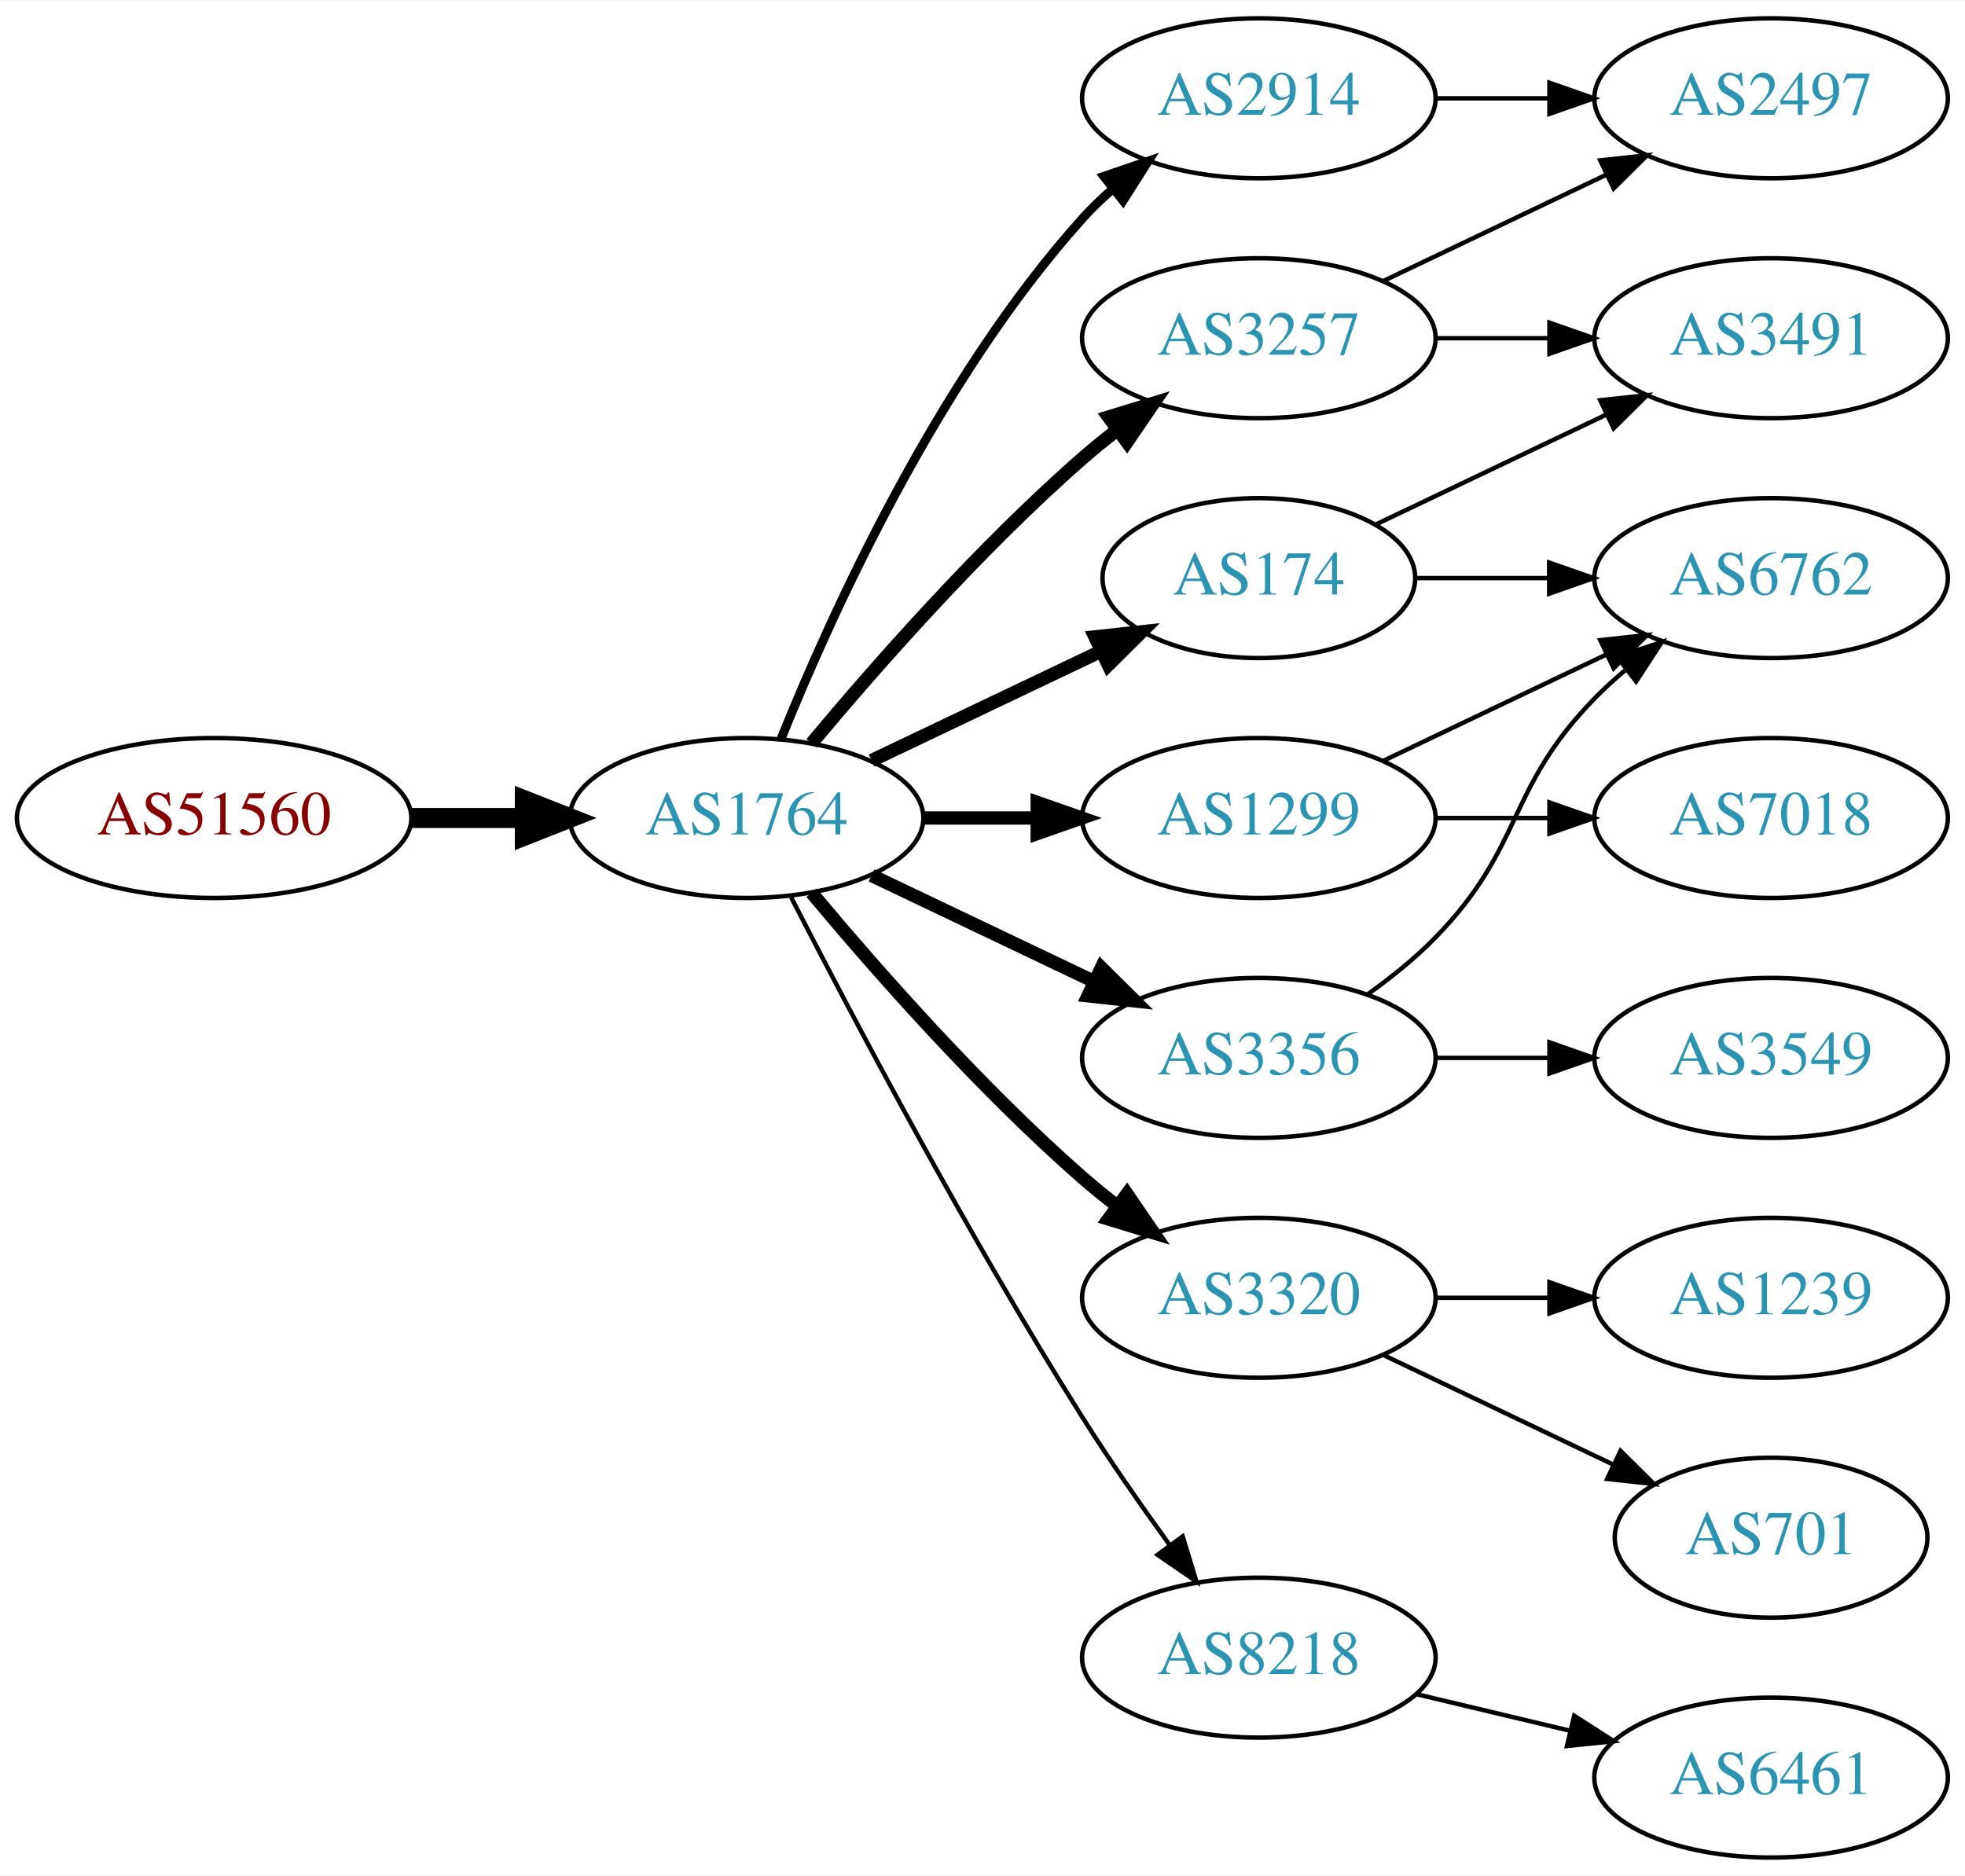
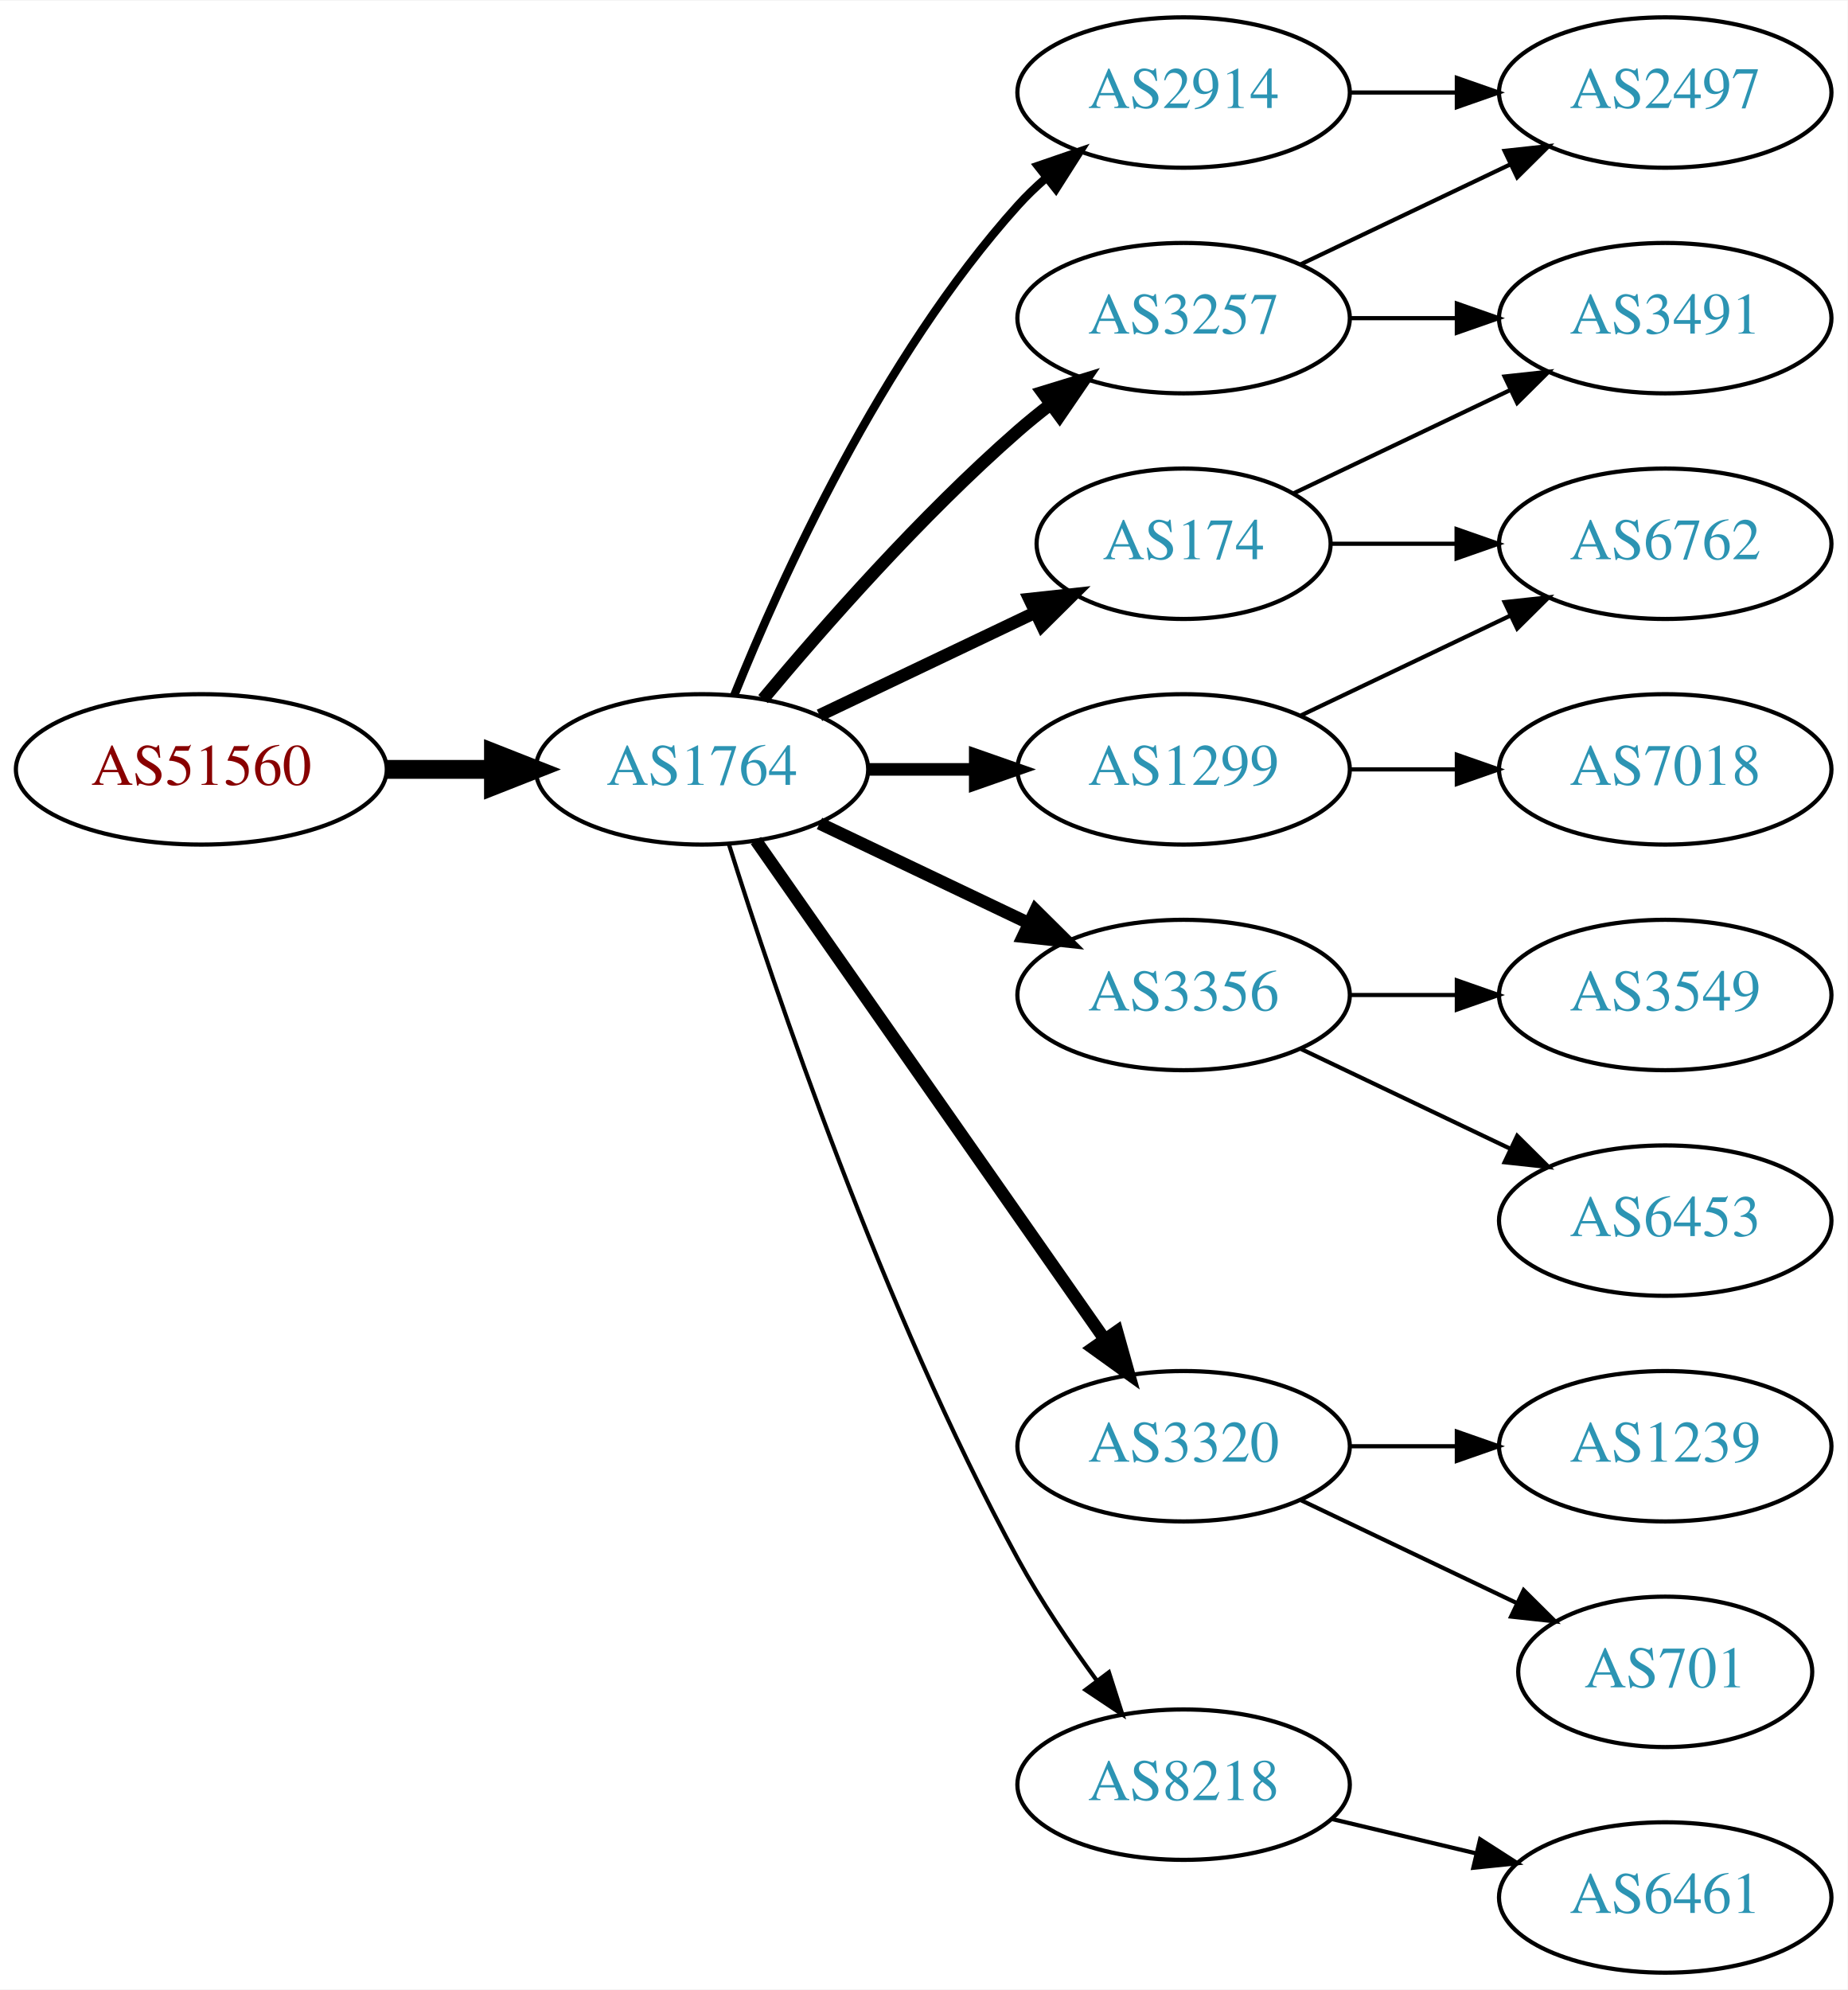
- <svg xmlns="http://www.w3.org/2000/svg" xmlns:xlink="http://www.w3.org/1999/xlink" width="442pt" height="422pt" viewBox="0.00 0.00 442.27 422.00">
-   <g id="graph0" class="graph" transform="scale(1 1) rotate(0) translate(4 418)">
-     <polygon fill="white" stroke="none" points="-4,4 -4,-418 438.271,-418 438.271,4 -4,4" />
+ <svg xmlns="http://www.w3.org/2000/svg" xmlns:xlink="http://www.w3.org/1999/xlink" width="442pt" height="476pt" viewBox="0.00 0.00 442.27 476.00">
+   <g id="graph0" class="graph" transform="scale(1 1) rotate(0) translate(4 472)">
+     <polygon fill="white" stroke="none" points="-4,4 -4,-472 438.271,-472 438.271,4 -4,4" />
    <g id="node1" class="node">
      <g id="a_node1">
        <a xlink:href="/asn/51560" xlink:title="AS51560 ~ Greschitz Management GmbH [AT]">
-           <ellipse fill="#ffffff" stroke="black" cx="44.196" cy="-234" rx="44.393" ry="18" />
-           <text text-anchor="middle" x="44.196" y="-230.3" font-family="Times,serif" font-size="14.00" fill="#880000">AS51560</text>
+           <ellipse fill="#ffffff" stroke="black" cx="44.196" cy="-288" rx="44.393" ry="18" />
+           <text text-anchor="middle" x="44.196" y="-284.3" font-family="Times,serif" font-size="14.00" fill="#880000">AS51560</text>
        </a>
      </g>
    </g>
    <g id="node2" class="node">
      <g id="a_node2">
        <a xlink:href="/asn/1764" xlink:title="AS1764 ~ NEXTLAYER-AS [AT]">
-           <ellipse fill="#ffffff" stroke="black" cx="164.039" cy="-234" rx="39.794" ry="18" />
-           <text text-anchor="middle" x="164.039" y="-230.3" font-family="Times,serif" font-size="14.00" fill="#2c94b3">AS1764</text>
+           <ellipse fill="#ffffff" stroke="black" cx="164.039" cy="-288" rx="39.794" ry="18" />
+           <text text-anchor="middle" x="164.039" y="-284.3" font-family="Times,serif" font-size="14.00" fill="#2c94b3">AS1764</text>
        </a>
      </g>
    </g>
    <g id="edge1" class="edge">
-       <path fill="none" stroke="black" stroke-width="4.5" d="M88.407,-234C96.72,-234 105.482,-234 113.965,-234" />
-       <polygon fill="black" stroke="black" stroke-width="4.5" points="114.123,-237.938 124.123,-234 114.123,-230.063 114.123,-237.938" />
+       <path fill="none" stroke="black" stroke-width="4.5" d="M88.407,-288C96.72,-288 105.482,-288 113.965,-288" />
+       <polygon fill="black" stroke="black" stroke-width="4.5" points="114.123,-291.938 124.123,-288 114.123,-284.063 114.123,-291.938" />
    </g>
    <g id="node3" class="node">
      <g id="a_node3">
-         <a xlink:href="/asn/174" xlink:title="AS174 ~ Cogent Communications [US]">
-           <ellipse fill="#ffffff" stroke="black" cx="279.332" cy="-288" rx="35.194" ry="18" />
-           <text text-anchor="middle" x="279.332" y="-284.3" font-family="Times,serif" font-size="14.00" fill="#2c94b3">AS174</text>
+         <a xlink:href="/asn/2914" xlink:title="AS2914 ~ NTT America, Inc. [US]">
+           <ellipse fill="#ffffff" stroke="black" cx="279.332" cy="-450" rx="39.794" ry="18" />
+           <text text-anchor="middle" x="279.332" y="-446.3" font-family="Times,serif" font-size="14.00" fill="#2c94b3">AS2914</text>
        </a>
      </g>
    </g>
    <g id="edge2" class="edge">
-       <path fill="none" stroke="black" stroke-width="3" d="M192.175,-246.934C207.607,-254.29 227.092,-263.577 243.628,-271.459" />
-       <polygon fill="black" stroke="black" stroke-width="3" points="242.436,-274.768 252.969,-275.911 245.448,-268.449 242.436,-274.768" />
+       <path fill="none" stroke="black" stroke-width="2" d="M171.786,-305.787C182.837,-333.243 206.891,-386.578 239.685,-423 241.688,-425.224 243.906,-427.363 246.239,-429.397" />
+       <polygon fill="black" stroke="black" stroke-width="2" points="244.437,-432.433 254.458,-435.873 248.769,-426.935 244.437,-432.433" />
    </g>
    <g id="node4" class="node">
      <g id="a_node4">
-         <a xlink:href="/asn/3257" xlink:title="AS3257 ~ GTT [DE]">
-           <ellipse fill="#ffffff" stroke="black" cx="279.332" cy="-342" rx="39.794" ry="18" />
-           <text text-anchor="middle" x="279.332" y="-338.3" font-family="Times,serif" font-size="14.00" fill="#2c94b3">AS3257</text>
+         <a xlink:href="/asn/3356" xlink:title="AS3356 ~ Level 3 Parent, LLC [US]">
+           <ellipse fill="#ffffff" stroke="black" cx="279.332" cy="-234" rx="39.794" ry="18" />
+           <text text-anchor="middle" x="279.332" y="-230.3" font-family="Times,serif" font-size="14.00" fill="#2c94b3">AS3356</text>
        </a>
      </g>
    </g>
    <g id="edge3" class="edge">
-       <path fill="none" stroke="black" stroke-width="3" d="M178.669,-250.817C192.951,-267.929 216.498,-294.745 239.685,-315 242.151,-317.154 244.789,-319.294 247.487,-321.372" />
-       <polygon fill="black" stroke="black" stroke-width="3" points="245.512,-324.264 255.641,-327.37 249.66,-318.625 245.512,-324.264" />
+       <path fill="none" stroke="black" stroke-width="3" d="M192.175,-275.066C207.169,-267.919 225.99,-258.948 242.213,-251.215" />
+       <polygon fill="black" stroke="black" stroke-width="3" points="243.895,-254.291 251.417,-246.829 240.884,-247.972 243.895,-254.291" />
    </g>
    <g id="node5" class="node">
      <g id="a_node5">
        <a xlink:href="/asn/1299" xlink:title="AS1299 ~ Telia Carrier [EU]">
-           <ellipse fill="#ffffff" stroke="black" cx="279.332" cy="-234" rx="39.794" ry="18" />
-           <text text-anchor="middle" x="279.332" y="-230.3" font-family="Times,serif" font-size="14.00" fill="#2c94b3">AS1299</text>
+           <ellipse fill="#ffffff" stroke="black" cx="279.332" cy="-288" rx="39.794" ry="18" />
+           <text text-anchor="middle" x="279.332" y="-284.3" font-family="Times,serif" font-size="14.00" fill="#2c94b3">AS1299</text>
        </a>
      </g>
    </g>
    <g id="edge4" class="edge">
-       <path fill="none" stroke="black" stroke-width="3" d="M203.711,-234C211.914,-234 220.678,-234 229.21,-234" />
-       <polygon fill="black" stroke="black" stroke-width="3" points="229.449,-237.5 239.449,-234 229.449,-230.5 229.449,-237.5" />
+       <path fill="none" stroke="black" stroke-width="3" d="M203.711,-288C211.914,-288 220.678,-288 229.21,-288" />
+       <polygon fill="black" stroke="black" stroke-width="3" points="229.449,-291.5 239.449,-288 229.449,-284.5 229.449,-291.5" />
    </g>
    <g id="node6" class="node">
      <g id="a_node6">
-         <a xlink:href="/asn/3356" xlink:title="AS3356 ~ Level 3 Parent, LLC [US]">
-           <ellipse fill="#ffffff" stroke="black" cx="279.332" cy="-180" rx="39.794" ry="18" />
-           <text text-anchor="middle" x="279.332" y="-176.3" font-family="Times,serif" font-size="14.00" fill="#2c94b3">AS3356</text>
-         </a>
-       </g>
-     </g>
-     <g id="edge5" class="edge">
-       <path fill="none" stroke="black" stroke-width="3" d="M192.175,-221.066C207.169,-213.919 225.99,-204.948 242.213,-197.215" />
-       <polygon fill="black" stroke="black" stroke-width="3" points="243.895,-200.291 251.417,-192.829 240.884,-193.972 243.895,-200.291" />
-     </g>
-     <g id="node7" class="node">
-       <g id="a_node7">
        <a xlink:href="/asn/3320" xlink:title="AS3320 ~ DTAG [DE]">
          <ellipse fill="#ffffff" stroke="black" cx="279.332" cy="-126" rx="39.794" ry="18" />
          <text text-anchor="middle" x="279.332" y="-122.3" font-family="Times,serif" font-size="14.00" fill="#2c94b3">AS3320</text>
        </a>
      </g>
    </g>
+     <g id="edge5" class="edge">
+       <path fill="none" stroke="black" stroke-width="3" d="M176.949,-270.969C196.871,-242.483 237.06,-185.015 260.41,-151.626" />
+       <polygon fill="black" stroke="black" stroke-width="3" points="263.377,-153.491 266.24,-143.29 257.641,-149.479 263.377,-153.491" />
+     </g>
+     <g id="node7" class="node">
+       <g id="a_node7">
+         <a xlink:href="/asn/3257" xlink:title="AS3257 ~ GTT [DE]">
+           <ellipse fill="#ffffff" stroke="black" cx="279.332" cy="-396" rx="39.794" ry="18" />
+           <text text-anchor="middle" x="279.332" y="-392.3" font-family="Times,serif" font-size="14.00" fill="#2c94b3">AS3257</text>
+         </a>
+       </g>
+     </g>
    <g id="edge6" class="edge">
-       <path fill="none" stroke="black" stroke-width="3" d="M178.669,-217.183C192.951,-200.071 216.498,-173.255 239.685,-153 242.151,-150.846 244.789,-148.706 247.487,-146.628" />
-       <polygon fill="black" stroke="black" stroke-width="3" points="249.66,-149.375 255.641,-140.63 245.512,-143.736 249.66,-149.375" />
+       <path fill="none" stroke="black" stroke-width="3" d="M178.669,-304.817C192.951,-321.929 216.498,-348.745 239.685,-369 242.151,-371.154 244.789,-373.294 247.487,-375.372" />
+       <polygon fill="black" stroke="black" stroke-width="3" points="245.512,-378.264 255.641,-381.37 249.66,-372.625 245.512,-378.264" />
    </g>
    <g id="node8" class="node">
      <g id="a_node8">
-         <a xlink:href="/asn/2914" xlink:title="AS2914 ~ NTT America, Inc. [US]">
-           <ellipse fill="#ffffff" stroke="black" cx="279.332" cy="-396" rx="39.794" ry="18" />
-           <text text-anchor="middle" x="279.332" y="-392.3" font-family="Times,serif" font-size="14.00" fill="#2c94b3">AS2914</text>
+         <a xlink:href="/asn/174" xlink:title="AS174 ~ Cogent Communications [US]">
+           <ellipse fill="#ffffff" stroke="black" cx="279.332" cy="-342" rx="35.194" ry="18" />
+           <text text-anchor="middle" x="279.332" y="-338.3" font-family="Times,serif" font-size="14.00" fill="#2c94b3">AS174</text>
        </a>
      </g>
    </g>
    <g id="edge7" class="edge">
-       <path fill="none" stroke="black" stroke-width="2" d="M171.786,-251.787C182.837,-279.243 206.891,-332.578 239.685,-369 241.688,-371.224 243.906,-373.363 246.239,-375.397" />
-       <polygon fill="black" stroke="black" stroke-width="2" points="244.437,-378.433 254.458,-381.873 248.769,-372.935 244.437,-378.433" />
+       <path fill="none" stroke="black" stroke-width="3" d="M192.175,-300.934C207.607,-308.29 227.092,-317.577 243.628,-325.459" />
+       <polygon fill="black" stroke="black" stroke-width="3" points="242.436,-328.768 252.969,-329.911 245.448,-322.449 242.436,-328.768" />
    </g>
    <g id="node9" class="node">
      <g id="a_node9">
        <a xlink:href="/asn/8218" xlink:title="AS8218 ~ legacy Neotelecoms [FR]">
          <ellipse fill="#ffffff" stroke="black" cx="279.332" cy="-45" rx="39.794" ry="18" />
          <text text-anchor="middle" x="279.332" y="-41.3" font-family="Times,serif" font-size="14.00" fill="#2c94b3">AS8218</text>
        </a>
      </g>
    </g>
    <g id="edge8" class="edge">
-       <path fill="none" stroke="black" d="M174.065,-216.148C187.501,-189.945 213.95,-139.763 239.685,-99 245.748,-89.396 252.868,-79.187 259.333,-70.261" />
-       <polygon fill="black" stroke="black" points="262.185,-72.291 265.276,-62.157 256.54,-68.152 262.185,-72.291" />
+       <path fill="none" stroke="black" d="M170.46,-270.159C181.231,-235.854 207.122,-158.797 239.685,-99 245.117,-89.026 252.091,-78.731 258.617,-69.84" />
+       <polygon fill="black" stroke="black" points="261.45,-71.895 264.67,-61.802 255.858,-67.684 261.45,-71.895" />
+     </g>
+     <g id="node14" class="node">
+       <g id="a_node14">
+         <a xlink:href="/asn/2497" xlink:title="AS2497 ~ Internet Initiative Japan Inc. [JP]">
+           <ellipse fill="#ffffff" stroke="black" cx="394.625" cy="-450" rx="39.794" ry="18" />
+           <text text-anchor="middle" x="394.625" y="-446.3" font-family="Times,serif" font-size="14.00" fill="#2c94b3">AS2497</text>
+         </a>
+       </g>
+     </g>
+     <g id="edge15" class="edge">
+       <path fill="none" stroke="black" d="M319.004,-450C327.207,-450 335.971,-450 344.503,-450" />
+       <polygon fill="black" stroke="black" points="344.742,-453.5 354.742,-450 344.742,-446.5 344.742,-453.5" />
    </g>
    <g id="node10" class="node">
      <g id="a_node10">
-         <a xlink:href="/asn/3491" xlink:title="AS3491 ~ PCCW Global, Inc. [US]">
-           <ellipse fill="#ffffff" stroke="black" cx="394.625" cy="-342" rx="39.794" ry="18" />
-           <text text-anchor="middle" x="394.625" y="-338.3" font-family="Times,serif" font-size="14.00" fill="#2c94b3">AS3491</text>
+         <a xlink:href="/asn/3549" xlink:title="AS3549 ~ Level 3 Parent, LLC [US]">
+           <ellipse fill="#ffffff" stroke="black" cx="394.625" cy="-234" rx="39.794" ry="18" />
+           <text text-anchor="middle" x="394.625" y="-230.3" font-family="Times,serif" font-size="14.00" fill="#2c94b3">AS3549</text>
        </a>
      </g>
    </g>
    <g id="edge9" class="edge">
-       <path fill="none" stroke="black" d="M305.757,-300.119C321.059,-307.413 340.783,-316.814 357.665,-324.86" />
-       <polygon fill="black" stroke="black" points="356.172,-328.026 366.705,-329.169 359.184,-321.707 356.172,-328.026" />
+       <path fill="none" stroke="black" d="M319.004,-234C327.207,-234 335.971,-234 344.503,-234" />
+       <polygon fill="black" stroke="black" points="344.742,-237.5 354.742,-234 344.742,-230.5 344.742,-237.5" />
    </g>
    <g id="node11" class="node">
      <g id="a_node11">
-         <a xlink:href="/asn/6762" xlink:title="AS6762 ~ TELECOM ITALIA SPARKLE S.p.A. [IT]">
-           <ellipse fill="#ffffff" stroke="black" cx="394.625" cy="-288" rx="39.794" ry="18" />
-           <text text-anchor="middle" x="394.625" y="-284.3" font-family="Times,serif" font-size="14.00" fill="#2c94b3">AS6762</text>
+         <a xlink:href="/asn/6453" xlink:title="AS6453 ~ TATA COMMUNICATIONS (AMERICA) INC [US]">
+           <ellipse fill="#ffffff" stroke="black" cx="394.625" cy="-180" rx="39.794" ry="18" />
+           <text text-anchor="middle" x="394.625" y="-176.3" font-family="Times,serif" font-size="14.00" fill="#2c94b3">AS6453</text>
        </a>
      </g>
    </g>
    <g id="edge10" class="edge">
-       <path fill="none" stroke="black" d="M314.631,-288C324.008,-288 334.358,-288 344.393,-288" />
-       <polygon fill="black" stroke="black" points="344.681,-291.5 354.681,-288 344.681,-284.5 344.681,-291.5" />
-     </g>
-     <g id="edge11" class="edge">
-       <path fill="none" stroke="black" d="M319.004,-342C327.207,-342 335.971,-342 344.503,-342" />
-       <polygon fill="black" stroke="black" points="344.742,-345.5 354.742,-342 344.742,-338.5 344.742,-345.5" />
+       <path fill="none" stroke="black" d="M307.468,-221.066C322.462,-213.919 341.283,-204.948 357.506,-197.215" />
+       <polygon fill="black" stroke="black" points="359.188,-200.291 366.71,-192.829 356.177,-193.972 359.188,-200.291" />
    </g>
    <g id="node12" class="node">
      <g id="a_node12">
-         <a xlink:href="/asn/2497" xlink:title="AS2497 ~ Internet Initiative Japan Inc. [JP]">
-           <ellipse fill="#ffffff" stroke="black" cx="394.625" cy="-396" rx="39.794" ry="18" />
-           <text text-anchor="middle" x="394.625" y="-392.3" font-family="Times,serif" font-size="14.00" fill="#2c94b3">AS2497</text>
-         </a>
-       </g>
-     </g>
-     <g id="edge12" class="edge">
-       <path fill="none" stroke="black" d="M307.468,-354.934C322.462,-362.081 341.283,-371.052 357.506,-378.785" />
-       <polygon fill="black" stroke="black" points="356.177,-382.028 366.71,-383.171 359.188,-375.709 356.177,-382.028" />
-     </g>
-     <g id="edge15" class="edge">
-       <path fill="none" stroke="black" d="M307.468,-246.934C322.462,-254.081 341.283,-263.052 357.506,-270.785" />
-       <polygon fill="black" stroke="black" points="356.177,-274.028 366.71,-275.171 359.188,-267.709 356.177,-274.028" />
-     </g>
-     <g id="node14" class="node">
-       <g id="a_node14">
-         <a xlink:href="/asn/7018" xlink:title="AS7018 ~ AT&amp;T Services, Inc. [US]">
-           <ellipse fill="#ffffff" stroke="black" cx="394.625" cy="-234" rx="39.794" ry="18" />
-           <text text-anchor="middle" x="394.625" y="-230.3" font-family="Times,serif" font-size="14.00" fill="#2c94b3">AS7018</text>
-         </a>
-       </g>
-     </g>
-     <g id="edge16" class="edge">
-       <path fill="none" stroke="black" d="M319.004,-234C327.207,-234 335.971,-234 344.503,-234" />
-       <polygon fill="black" stroke="black" points="344.742,-237.5 354.742,-234 344.742,-230.5 344.742,-237.5" />
-     </g>
-     <g id="edge14" class="edge">
-       <path fill="none" stroke="black" d="M303.926,-194.389C309.182,-198.148 314.513,-202.437 318.978,-207 339.151,-227.617 334.806,-240.383 354.978,-261 357.071,-263.139 359.354,-265.218 361.731,-267.21" />
-       <polygon fill="black" stroke="black" points="359.974,-270.275 370.031,-273.611 364.249,-264.732 359.974,-270.275" />
+         <a xlink:href="/asn/6762" xlink:title="AS6762 ~ TELECOM ITALIA SPARKLE S.p.A. [IT]">
+           <ellipse fill="#ffffff" stroke="black" cx="394.625" cy="-342" rx="39.794" ry="18" />
+           <text text-anchor="middle" x="394.625" y="-338.3" font-family="Times,serif" font-size="14.00" fill="#2c94b3">AS6762</text>
+         </a>
+       </g>
+     </g>
+     <g id="edge11" class="edge">
+       <path fill="none" stroke="black" d="M307.468,-300.934C322.462,-308.081 341.283,-317.052 357.506,-324.785" />
+       <polygon fill="black" stroke="black" points="356.177,-328.028 366.71,-329.171 359.188,-321.709 356.177,-328.028" />
    </g>
    <g id="node13" class="node">
      <g id="a_node13">
-         <a xlink:href="/asn/3549" xlink:title="AS3549 ~ Level 3 Parent, LLC [US]">
-           <ellipse fill="#ffffff" stroke="black" cx="394.625" cy="-180" rx="39.794" ry="18" />
-           <text text-anchor="middle" x="394.625" y="-176.3" font-family="Times,serif" font-size="14.00" fill="#2c94b3">AS3549</text>
-         </a>
-       </g>
-     </g>
-     <g id="edge13" class="edge">
-       <path fill="none" stroke="black" d="M319.004,-180C327.207,-180 335.971,-180 344.503,-180" />
-       <polygon fill="black" stroke="black" points="344.742,-183.5 354.742,-180 344.742,-176.5 344.742,-183.5" />
-     </g>
-     <g id="node15" class="node">
-       <g id="a_node15">
+         <a xlink:href="/asn/7018" xlink:title="AS7018 ~ AT&amp;T Services, Inc. [US]">
+           <ellipse fill="#ffffff" stroke="black" cx="394.625" cy="-288" rx="39.794" ry="18" />
+           <text text-anchor="middle" x="394.625" y="-284.3" font-family="Times,serif" font-size="14.00" fill="#2c94b3">AS7018</text>
+         </a>
+       </g>
+     </g>
+     <g id="edge12" class="edge">
+       <path fill="none" stroke="black" d="M319.004,-288C327.207,-288 335.971,-288 344.503,-288" />
+       <polygon fill="black" stroke="black" points="344.742,-291.5 354.742,-288 344.742,-284.5 344.742,-291.5" />
+     </g>
+     <g id="node16" class="node">
+       <g id="a_node16">
        <a xlink:href="/asn/1239" xlink:title="AS1239 ~ Sprint [US]">
          <ellipse fill="#ffffff" stroke="black" cx="394.625" cy="-126" rx="39.794" ry="18" />
          <text text-anchor="middle" x="394.625" y="-122.3" font-family="Times,serif" font-size="14.00" fill="#2c94b3">AS1239</text>
        </a>
      </g>
    </g>
-     <g id="edge17" class="edge">
+     <g id="edge18" class="edge">
      <path fill="none" stroke="black" d="M319.004,-126C327.207,-126 335.971,-126 344.503,-126" />
      <polygon fill="black" stroke="black" points="344.742,-129.5 354.742,-126 344.742,-122.5 344.742,-129.5" />
    </g>
-     <g id="node16" class="node">
-       <g id="a_node16">
+     <g id="node17" class="node">
+       <g id="a_node17">
        <a xlink:href="/asn/701" xlink:title="AS701 ~ UUNET [US]">
          <ellipse fill="#ffffff" stroke="black" cx="394.625" cy="-72" rx="35.194" ry="18" />
          <text text-anchor="middle" x="394.625" y="-68.3" font-family="Times,serif" font-size="14.00" fill="#2c94b3">AS701</text>
        </a>
      </g>
    </g>
-     <g id="edge18" class="edge">
+     <g id="edge19" class="edge">
      <path fill="none" stroke="black" d="M307.468,-113.066C322.9,-105.71 342.385,-96.423 358.92,-88.541" />
      <polygon fill="black" stroke="black" points="360.741,-91.551 368.262,-84.089 357.729,-85.232 360.741,-91.551" />
    </g>
-     <g id="edge20" class="edge">
+     <g id="edge13" class="edge">
+       <path fill="none" stroke="black" d="M307.468,-408.934C322.462,-416.081 341.283,-425.052 357.506,-432.785" />
+       <polygon fill="black" stroke="black" points="356.177,-436.028 366.71,-437.171 359.188,-429.709 356.177,-436.028" />
+     </g>
+     <g id="node15" class="node">
+       <g id="a_node15">
+         <a xlink:href="/asn/3491" xlink:title="AS3491 ~ PCCW Global, Inc. [US]">
+           <ellipse fill="#ffffff" stroke="black" cx="394.625" cy="-396" rx="39.794" ry="18" />
+           <text text-anchor="middle" x="394.625" y="-392.3" font-family="Times,serif" font-size="14.00" fill="#2c94b3">AS3491</text>
+         </a>
+       </g>
+     </g>
+     <g id="edge14" class="edge">
      <path fill="none" stroke="black" d="M319.004,-396C327.207,-396 335.971,-396 344.503,-396" />
      <polygon fill="black" stroke="black" points="344.742,-399.5 354.742,-396 344.742,-392.5 344.742,-399.5" />
    </g>
-     <g id="node17" class="node">
-       <g id="a_node17">
+     <g id="edge16" class="edge">
+       <path fill="none" stroke="black" d="M314.631,-342C324.008,-342 334.358,-342 344.393,-342" />
+       <polygon fill="black" stroke="black" points="344.681,-345.5 354.681,-342 344.681,-338.5 344.681,-345.5" />
+     </g>
+     <g id="edge17" class="edge">
+       <path fill="none" stroke="black" d="M305.757,-354.119C321.059,-361.413 340.783,-370.814 357.665,-378.86" />
+       <polygon fill="black" stroke="black" points="356.172,-382.026 366.705,-383.169 359.184,-375.707 356.172,-382.026" />
+     </g>
+     <g id="node18" class="node">
+       <g id="a_node18">
        <a xlink:href="/asn/6461" xlink:title="AS6461 ~ Zayo Bandwidth [US]">
          <ellipse fill="#ffffff" stroke="black" cx="394.625" cy="-18" rx="39.794" ry="18" />
          <text text-anchor="middle" x="394.625" y="-14.3" font-family="Times,serif" font-size="14.00" fill="#2c94b3">AS6461</text>
        </a>
      </g>
    </g>
-     <g id="edge19" class="edge">
+     <g id="edge20" class="edge">
      <path fill="none" stroke="black" d="M314.939,-36.752C325.81,-34.162 337.964,-31.265 349.407,-28.538" />
      <polygon fill="black" stroke="black" points="350.313,-31.92 359.229,-26.197 348.69,-25.111 350.313,-31.92" />
    </g>
  </g>
</svg>
